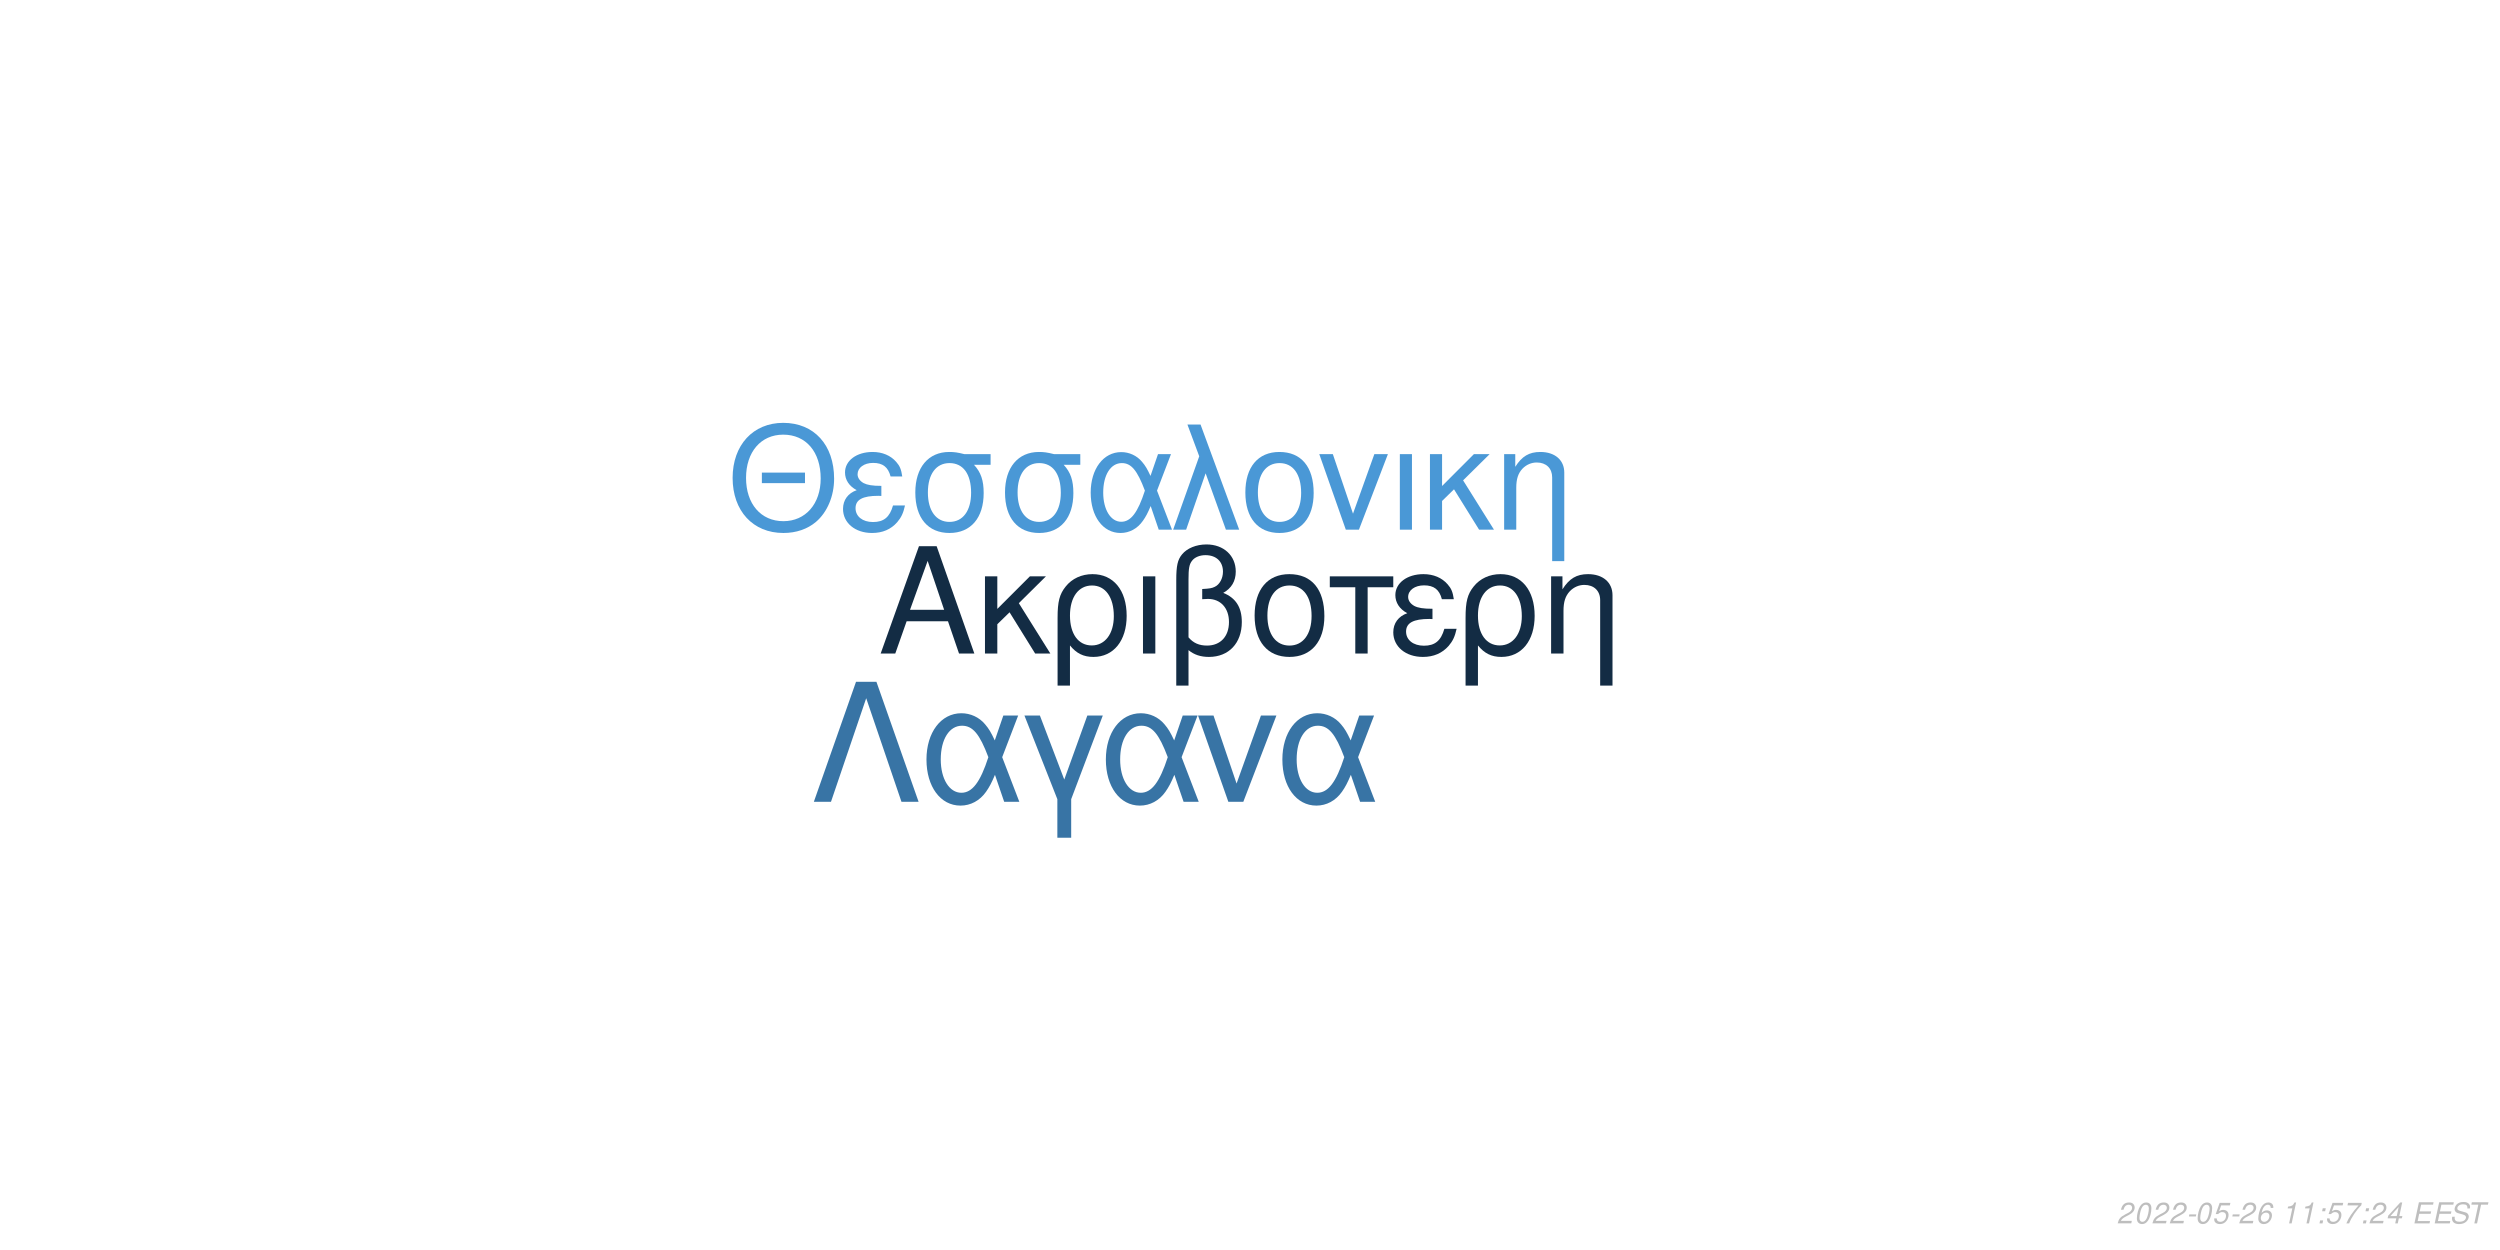
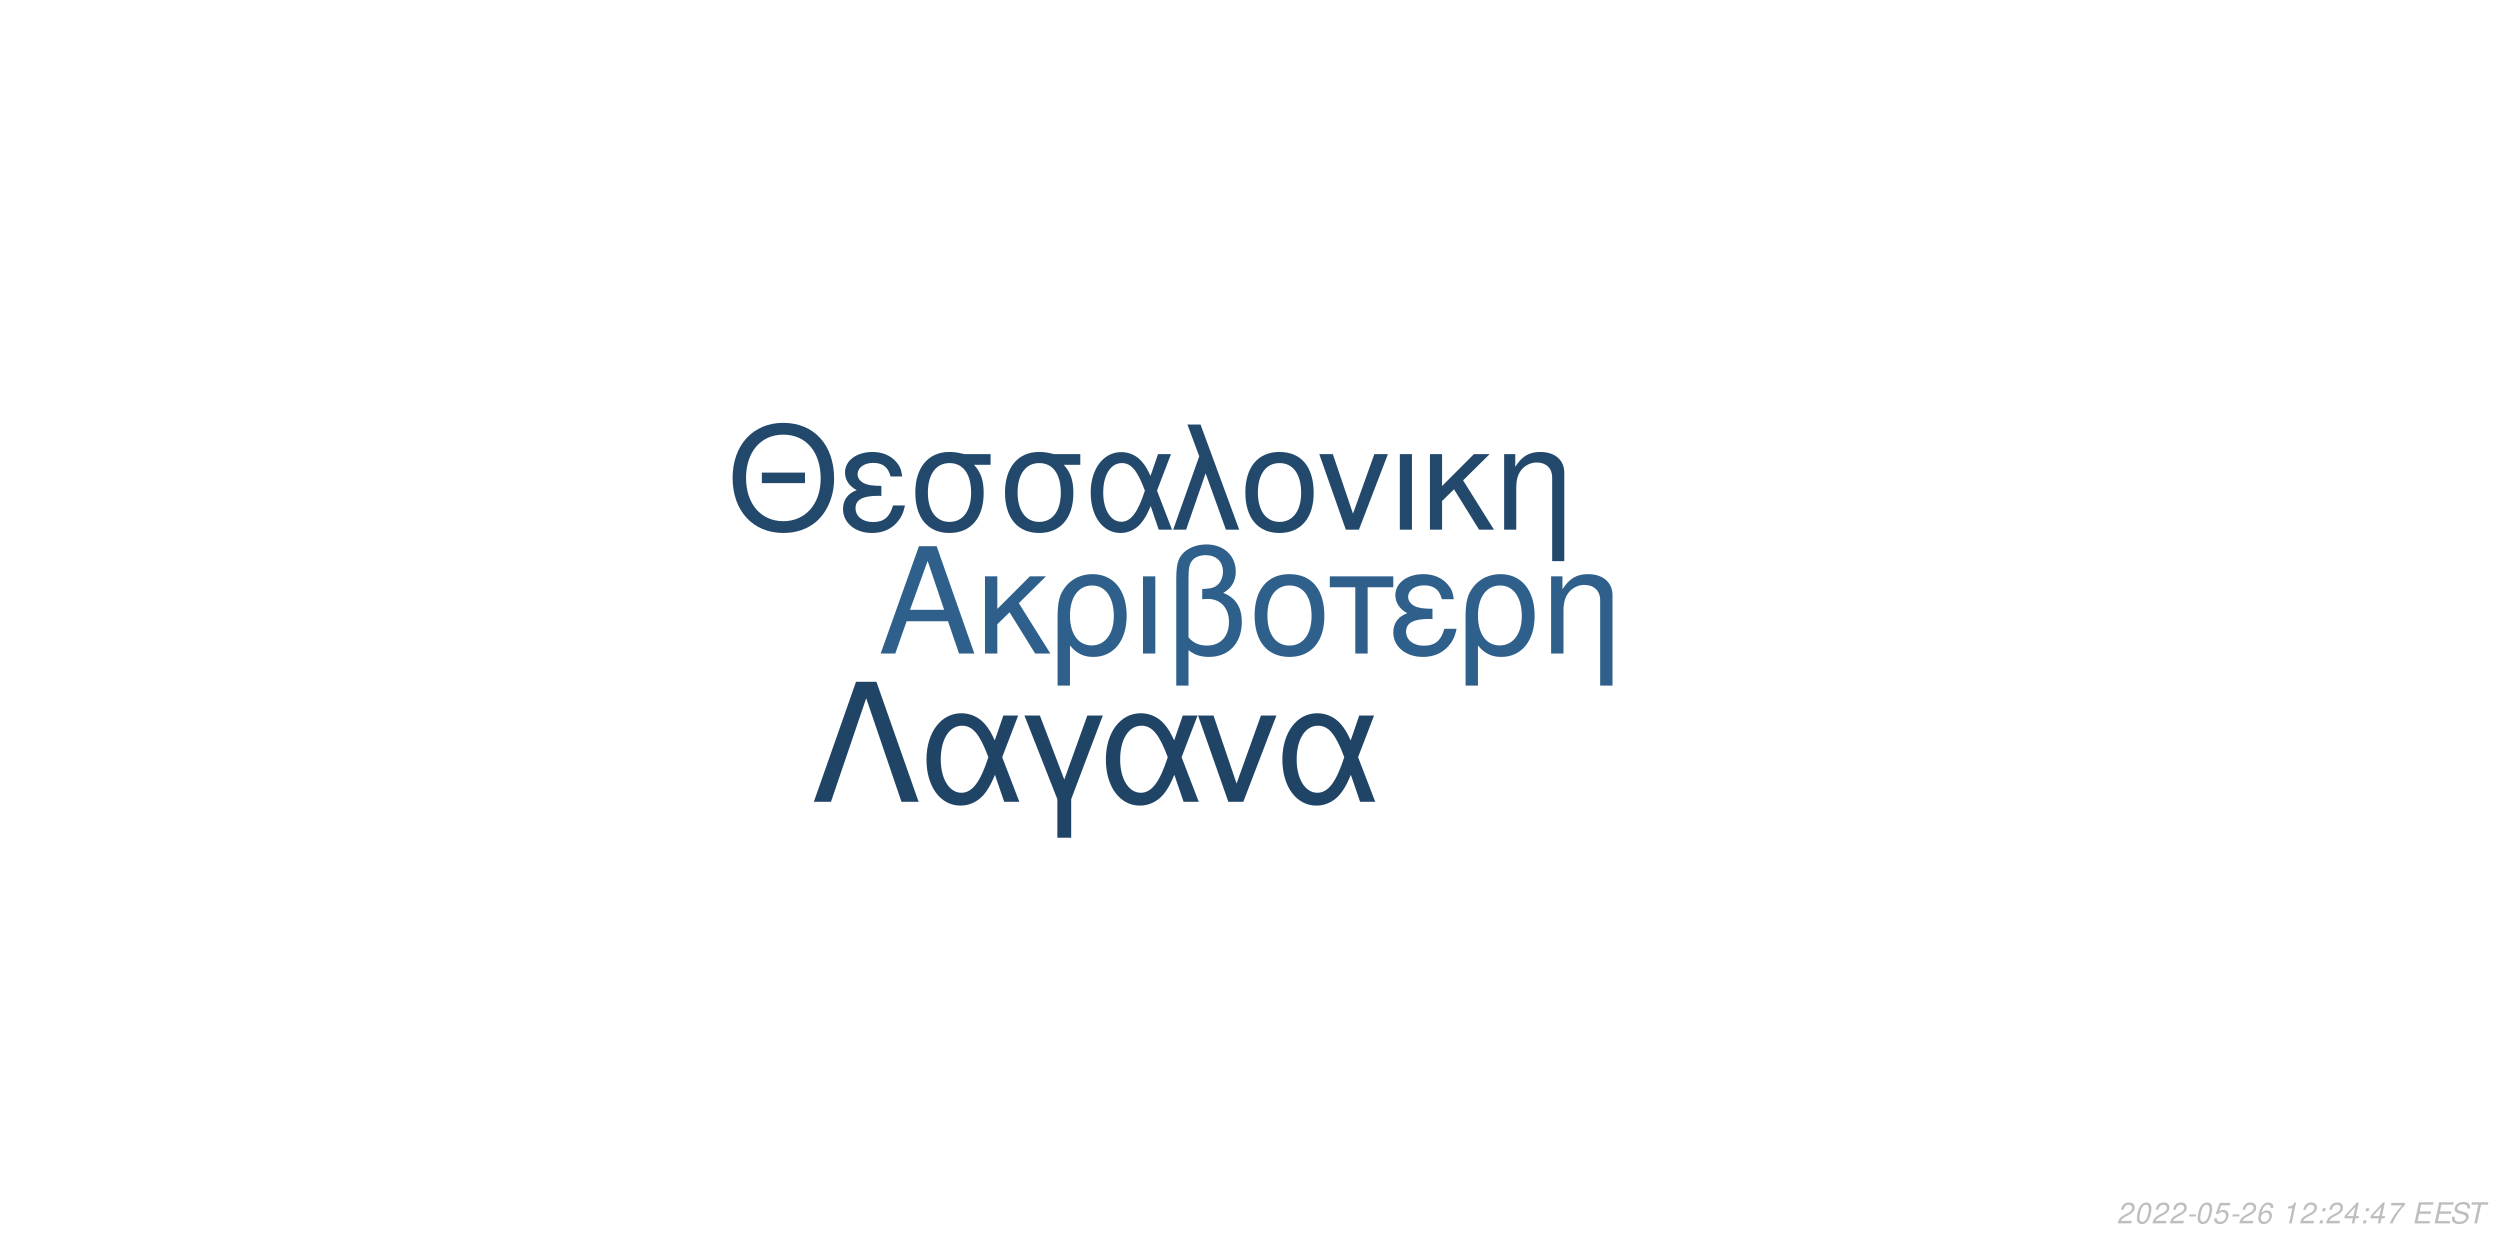
<svg xmlns="http://www.w3.org/2000/svg" xmlns:xlink="http://www.w3.org/1999/xlink" width="864pt" height="432pt" viewBox="0 0 864 432" version="1.1">
  <defs>
    <g>
      <symbol overflow="visible" id="glyph0-0">
        <path style="stroke:none;" d="" />
      </symbol>
      <symbol overflow="visible" id="glyph0-1">
        <path style="stroke:none;" d="M 24.125 -11.141 L 27.938 0 L 33.234 0 L 20.203 -37.094 L 14.094 -37.094 L 0.859 0 L 5.906 0 L 9.828 -11.141 Z M 22.797 -15.109 L 11 -15.109 L 17.094 -32.016 Z M 22.797 -15.109 " />
      </symbol>
      <symbol overflow="visible" id="glyph0-2">
        <path style="stroke:none;" d="M 7.172 -15.422 L 7.172 -26.672 L 2.906 -26.672 L 2.906 0 L 7.172 0 L 7.172 -10.125 L 11.406 -14.25 L 20.25 0 L 25.5 0 L 14.609 -17.406 L 23.969 -26.672 L 18.422 -26.672 Z M 7.172 -15.422 " />
      </symbol>
      <symbol overflow="visible" id="glyph0-3">
        <path style="stroke:none;" d="M 3 11.094 L 7.281 11.094 L 7.281 -2.797 C 9.516 -0.047 11.953 1.172 15.375 1.172 C 22.344 1.172 26.875 -4.422 26.875 -13.031 C 26.875 -21.891 22.297 -27.438 15.062 -27.438 C 11.297 -27.438 7.984 -25.906 5.797 -23.156 C 3.672 -20.516 3 -17.969 3 -12.359 Z M 14.906 -23.516 C 19.547 -23.516 22.438 -19.438 22.438 -12.922 C 22.438 -6.812 19.391 -2.797 14.812 -2.797 C 10.172 -2.797 7.281 -6.766 7.281 -13.125 C 7.281 -19.484 10.234 -23.516 14.906 -23.516 Z M 14.906 -23.516 " />
      </symbol>
      <symbol overflow="visible" id="glyph0-4">
        <path style="stroke:none;" d="M 3.516 0 L 7.781 0 L 7.781 -26.672 L 3.516 -26.672 Z M 3.516 0 " />
      </symbol>
      <symbol overflow="visible" id="glyph0-5">
        <path style="stroke:none;" d="M 4.016 11.094 L 8.25 11.094 L 8.25 -1.172 C 10.172 0.406 12.422 1.172 15.312 1.172 C 22.188 1.172 26.672 -3.609 26.672 -10.891 C 26.672 -15.984 24.578 -19.234 20.25 -20.969 C 23.109 -22.547 24.578 -25.031 24.578 -28.344 C 24.578 -33.844 20.406 -37.703 14.453 -37.703 C 10.938 -37.703 7.734 -36.391 6 -34.25 C 4.484 -32.422 4.016 -30.328 4.016 -25.391 Z M 8.25 -25.656 C 8.25 -29.359 8.5 -30.844 9.469 -32.062 C 10.375 -33.281 12.156 -34 14.094 -34 C 17.812 -34 20.156 -31.812 20.156 -28.297 C 20.156 -25.953 18.984 -23.812 17.297 -23.047 C 16.281 -22.547 15.469 -22.438 12.984 -22.297 L 12.984 -18.781 C 13.734 -18.828 14.344 -18.875 14.969 -18.875 C 19.344 -18.875 22.234 -15.719 22.234 -10.891 C 22.234 -5.906 19.281 -2.75 14.656 -2.75 C 11.953 -2.75 9.922 -3.609 8.25 -5.594 Z M 8.25 -25.656 " />
      </symbol>
      <symbol overflow="visible" id="glyph0-6">
        <path style="stroke:none;" d="M 14.094 -27.438 C 6.562 -27.438 2.094 -22.094 2.094 -13.125 C 2.094 -4.125 6.562 1.172 14.141 1.172 C 21.672 1.172 26.203 -4.172 26.203 -12.922 C 26.203 -22.188 21.828 -27.438 14.094 -27.438 Z M 14.141 -23.516 C 18.938 -23.516 21.781 -19.594 21.781 -12.984 C 21.781 -6.672 18.828 -2.75 14.141 -2.75 C 9.422 -2.75 6.516 -6.672 6.516 -13.125 C 6.516 -19.594 9.422 -23.516 14.141 -23.516 Z M 14.141 -23.516 " />
      </symbol>
      <symbol overflow="visible" id="glyph0-7">
        <path style="stroke:none;" d="M 7.891 0 L 12.156 0 L 12.156 -22.906 L 21.016 -22.906 L 21.016 -26.672 L -0.922 -26.672 L -0.922 -22.906 L 7.891 -22.906 Z M 7.891 0 " />
      </symbol>
      <symbol overflow="visible" id="glyph0-8">
        <path style="stroke:none;" d="M 14.562 -15.469 C 11.344 -15.469 9.562 -15.781 8.297 -16.438 C 6.922 -17.203 6.156 -18.328 6.156 -19.547 C 6.156 -21.891 8.453 -23.562 11.656 -23.562 C 15.062 -23.562 16.953 -22.094 17.812 -18.781 L 21.938 -18.781 C 21.578 -21.266 21.062 -22.5 19.797 -23.922 C 17.812 -26.203 14.906 -27.438 11.453 -27.438 C 5.797 -27.438 1.734 -24.375 1.734 -20.203 C 1.734 -17.609 3.156 -15.375 5.859 -13.938 C 2.797 -12.875 1.016 -10.484 1.016 -7.328 C 1.016 -2.391 5.297 1.172 11.25 1.172 C 14.969 1.172 17.906 -0.109 20.156 -2.641 C 21.578 -4.328 22.297 -5.797 22.906 -8.547 L 18.672 -8.547 C 17.5 -4.422 15.422 -2.703 11.609 -2.703 C 7.938 -2.703 5.438 -4.688 5.438 -7.578 C 5.438 -10.578 7.938 -11.953 13.484 -11.953 C 13.641 -11.953 14.094 -11.953 14.562 -11.906 Z M 14.562 -15.469 " />
      </symbol>
      <symbol overflow="visible" id="glyph0-9">
        <path style="stroke:none;" d="M 3.562 -26.672 L 3.562 0 L 7.844 0 L 7.844 -14.703 C 7.844 -17.906 8.5 -19.891 10.031 -21.531 C 11.406 -22.953 13.188 -23.719 15.062 -23.719 C 18.375 -23.719 20.516 -21.672 20.516 -18.469 L 20.516 11.094 L 24.781 11.094 L 24.781 -20.156 C 24.781 -24.578 21.469 -27.438 16.328 -27.438 C 12.359 -27.438 9.828 -25.906 7.484 -22.188 L 7.484 -26.672 Z M 3.562 -26.672 " />
      </symbol>
      <symbol overflow="visible" id="glyph1-0">
        <path style="stroke:none;" d="" />
      </symbol>
      <symbol overflow="visible" id="glyph1-1">
        <path style="stroke:none;" d="M 26.859 -19.734 L 11.953 -19.734 L 11.953 -16.094 L 26.859 -16.094 Z M 19.328 -36.922 C 8.922 -36.922 1.844 -29.25 1.844 -17.891 C 1.844 -6.484 8.875 1.141 19.391 1.141 C 23.812 1.141 27.703 -0.203 30.641 -2.688 C 34.578 -6.031 36.922 -11.656 36.922 -17.594 C 36.922 -29.297 30 -36.922 19.328 -36.922 Z M 19.328 -32.844 C 27.203 -32.844 32.281 -26.906 32.281 -17.688 C 32.281 -8.922 27.062 -2.938 19.391 -2.938 C 11.609 -2.938 6.484 -8.922 6.484 -17.891 C 6.484 -26.859 11.609 -32.844 19.328 -32.844 Z M 19.328 -32.844 " />
      </symbol>
      <symbol overflow="visible" id="glyph1-2">
        <path style="stroke:none;" d="M 14.25 -15.141 C 11.109 -15.141 9.375 -15.453 8.125 -16.094 C 6.781 -16.844 6.031 -17.938 6.031 -19.141 C 6.031 -21.422 8.266 -23.078 11.406 -23.078 C 14.75 -23.078 16.594 -21.625 17.438 -18.391 L 21.469 -18.391 C 21.125 -20.828 20.625 -22.031 19.391 -23.422 C 17.438 -25.656 14.594 -26.859 11.219 -26.859 C 5.688 -26.859 1.688 -23.875 1.688 -19.781 C 1.688 -17.234 3.094 -15.047 5.734 -13.656 C 2.734 -12.609 1 -10.266 1 -7.172 C 1 -2.344 5.188 1.141 11.016 1.141 C 14.656 1.141 17.547 -0.094 19.734 -2.594 C 21.125 -4.234 21.828 -5.688 22.422 -8.375 L 18.281 -8.375 C 17.141 -4.328 15.094 -2.641 11.359 -2.641 C 7.766 -2.641 5.328 -4.578 5.328 -7.422 C 5.328 -10.359 7.766 -11.703 13.203 -11.703 C 13.359 -11.703 13.797 -11.703 14.25 -11.656 Z M 14.25 -15.141 " />
      </symbol>
      <symbol overflow="visible" id="glyph1-3">
        <path style="stroke:none;" d="M 29 -26.109 L 19.938 -26.109 C 17.594 -26.703 16.438 -26.859 14.703 -26.859 C 7.469 -26.859 2.984 -21.469 2.984 -12.859 C 2.984 -4.031 7.375 1.141 14.797 1.141 C 22.172 1.141 26.609 -4.078 26.609 -12.656 C 26.609 -17.047 25.656 -19.828 23.266 -22.422 L 29 -22.422 Z M 14.797 -23.016 C 19.531 -23.016 22.266 -19.234 22.266 -12.75 C 22.266 -6.531 19.438 -2.688 14.797 -2.688 C 10.172 -2.688 7.328 -6.531 7.328 -12.859 C 7.328 -19.188 10.172 -23.016 14.797 -23.016 Z M 14.797 -23.016 " />
      </symbol>
      <symbol overflow="visible" id="glyph1-4">
        <path style="stroke:none;" d="M 29.344 -26.109 L 24.859 -26.109 L 22.266 -18.578 C 21.125 -21.031 20.484 -22.125 19.328 -23.469 C 17.547 -25.609 14.906 -26.812 12.156 -26.812 C 5.984 -26.812 1.594 -20.984 1.594 -12.812 C 1.594 -4.578 5.828 1.141 11.906 1.141 C 14.953 1.141 17.734 -0.344 19.625 -3.047 C 20.672 -4.531 21.281 -5.688 22.328 -8.172 L 25.109 0 L 29.703 0 L 24.516 -13.5 Z M 20.328 -13.5 C 17.891 -5.922 15.453 -2.734 12.156 -2.734 C 8.516 -2.734 5.922 -6.922 5.922 -12.812 C 5.922 -18.938 8.516 -23.016 12.359 -23.016 C 15.594 -23.016 17.688 -20.531 20.328 -13.5 Z M 20.328 -13.5 " />
      </symbol>
      <symbol overflow="visible" id="glyph1-5">
        <path style="stroke:none;" d="M 1.094 0 L 5.578 0 L 12.312 -19.484 L 19.328 0 L 23.922 0 L 10.562 -36.328 L 6.031 -36.328 L 10.109 -25.359 Z M 1.094 0 " />
      </symbol>
      <symbol overflow="visible" id="glyph1-6">
        <path style="stroke:none;" d="M 13.797 -26.859 C 6.422 -26.859 2.047 -21.625 2.047 -12.859 C 2.047 -4.031 6.422 1.141 13.859 1.141 C 21.234 1.141 25.656 -4.078 25.656 -12.656 C 25.656 -21.719 21.375 -26.859 13.797 -26.859 Z M 13.859 -23.016 C 18.531 -23.016 21.328 -19.188 21.328 -12.703 C 21.328 -6.531 18.438 -2.688 13.859 -2.688 C 9.219 -2.688 6.375 -6.531 6.375 -12.859 C 6.375 -19.188 9.219 -23.016 13.859 -23.016 Z M 13.859 -23.016 " />
      </symbol>
      <symbol overflow="visible" id="glyph1-7">
        <path style="stroke:none;" d="M 14.297 0 L 24.312 -26.109 L 19.625 -26.109 L 12.25 -5.531 L 5.281 -26.109 L 0.594 -26.109 L 9.766 0 Z M 14.297 0 " />
      </symbol>
      <symbol overflow="visible" id="glyph1-8">
        <path style="stroke:none;" d="M 3.438 0 L 7.625 0 L 7.625 -26.109 L 3.438 -26.109 Z M 3.438 0 " />
      </symbol>
      <symbol overflow="visible" id="glyph1-9">
        <path style="stroke:none;" d="M 7.031 -15.094 L 7.031 -26.109 L 2.844 -26.109 L 2.844 0 L 7.031 0 L 7.031 -9.922 L 11.156 -13.953 L 19.828 0 L 24.969 0 L 14.297 -17.047 L 23.469 -26.109 L 18.031 -26.109 Z M 7.031 -15.094 " />
      </symbol>
      <symbol overflow="visible" id="glyph1-10">
        <path style="stroke:none;" d="M 3.484 -26.109 L 3.484 0 L 7.672 0 L 7.672 -14.406 C 7.672 -17.547 8.328 -19.484 9.812 -21.078 C 11.156 -22.469 12.906 -23.219 14.75 -23.219 C 17.984 -23.219 20.078 -21.234 20.078 -18.094 L 20.078 10.859 L 24.266 10.859 L 24.266 -19.734 C 24.266 -24.062 21.031 -26.859 16 -26.859 C 12.109 -26.859 9.609 -25.359 7.328 -21.719 L 7.328 -26.109 Z M 3.484 -26.109 " />
      </symbol>
      <symbol overflow="visible" id="glyph2-0">
        <path style="stroke:none;" d="" />
      </symbol>
      <symbol overflow="visible" id="glyph2-1">
        <path style="stroke:none;" d="M 22.531 -41.484 L 15.484 -41.484 L 0.906 0 L 6.828 0 L 19 -35.797 L 31.188 0 L 37.109 0 Z M 22.531 -41.484 " />
      </symbol>
      <symbol overflow="visible" id="glyph2-2">
        <path style="stroke:none;" d="M 33.516 -29.812 L 28.391 -29.812 L 25.438 -21.219 C 24.125 -24.016 23.391 -25.266 22.078 -26.797 C 20.031 -29.25 17.016 -30.609 13.891 -30.609 C 6.828 -30.609 1.828 -23.953 1.828 -14.625 C 1.828 -5.234 6.656 1.312 13.594 1.312 C 17.078 1.312 20.266 -0.391 22.422 -3.469 C 23.609 -5.172 24.297 -6.484 25.5 -9.328 L 28.688 0 L 33.922 0 L 28 -15.422 Z M 23.219 -15.422 C 20.422 -6.766 17.641 -3.125 13.891 -3.125 C 9.734 -3.125 6.766 -7.906 6.766 -14.625 C 6.766 -21.625 9.734 -26.297 14.109 -26.297 C 17.812 -26.297 20.203 -23.453 23.219 -15.422 Z M 23.219 -15.422 " />
      </symbol>
      <symbol overflow="visible" id="glyph2-3">
        <path style="stroke:none;" d="M 12.062 12.406 L 16.844 12.406 L 16.844 -0.906 L 27.766 -29.812 L 22.422 -29.812 L 14.453 -7.688 L 6.031 -29.812 L 0.688 -29.812 L 12.062 -0.906 Z M 12.062 12.406 " />
      </symbol>
      <symbol overflow="visible" id="glyph2-4">
        <path style="stroke:none;" d="M 16.328 0 L 27.766 -29.812 L 22.422 -29.812 L 14 -6.312 L 6.031 -29.812 L 0.688 -29.812 L 11.156 0 Z M 16.328 0 " />
      </symbol>
      <symbol overflow="visible" id="glyph3-0">
        <path style="stroke:none;" d="" />
      </symbol>
      <symbol overflow="visible" id="glyph3-1">
        <path style="stroke:none;" d="M 5.234 -0.875 L 1.469 -0.875 C 1.641 -1.375 2.203 -1.891 3.109 -2.344 L 4.234 -2.938 C 5.562 -3.625 6.219 -4.469 6.219 -5.484 C 6.219 -5.938 6.062 -6.359 5.797 -6.656 C 5.469 -7.047 4.984 -7.234 4.312 -7.234 C 2.766 -7.234 1.891 -6.453 1.484 -4.734 L 2.375 -4.734 C 2.484 -5.188 2.609 -5.484 2.797 -5.75 C 3.094 -6.203 3.609 -6.453 4.188 -6.453 C 4.891 -6.453 5.344 -6.031 5.344 -5.375 C 5.344 -4.703 4.859 -4.094 4.016 -3.656 L 2.984 -3.125 C 1.234 -2.188 0.797 -1.656 0.344 -0.016 L 5.047 -0.016 Z M 5.234 -0.875 " />
      </symbol>
      <symbol overflow="visible" id="glyph3-2">
        <path style="stroke:none;" d="M 4.203 -7.234 C 3.375 -7.234 2.688 -6.812 2.125 -5.984 C 1.484 -5.047 0.984 -3.188 0.984 -1.734 C 0.984 -1.109 1.172 -0.562 1.484 -0.266 C 1.797 0.047 2.281 0.234 2.766 0.234 C 3.625 0.234 4.281 -0.156 4.859 -1.016 C 5.516 -1.953 6 -3.797 6 -5.266 C 6 -6.5 5.328 -7.234 4.203 -7.234 Z M 4.094 -6.453 C 4.734 -6.453 5.125 -5.984 5.125 -5.156 C 5.125 -4.203 4.781 -2.625 4.406 -1.812 C 3.984 -0.938 3.516 -0.547 2.875 -0.547 C 2.25 -0.547 1.875 -1.031 1.875 -1.828 C 1.875 -2.797 2.203 -4.344 2.594 -5.203 C 2.984 -6.047 3.453 -6.453 4.094 -6.453 Z M 4.094 -6.453 " />
      </symbol>
      <symbol overflow="visible" id="glyph3-3">
        <path style="stroke:none;" d="M 3.516 -3.125 L 1.125 -3.125 L 0.969 -2.406 L 3.359 -2.406 Z M 3.516 -3.125 " />
      </symbol>
      <symbol overflow="visible" id="glyph3-4">
        <path style="stroke:none;" d="M 6.297 -7.094 L 2.594 -7.094 L 1.234 -3.234 L 2.047 -3.234 C 2.656 -3.766 2.938 -3.906 3.531 -3.906 C 4.328 -3.906 4.797 -3.453 4.797 -2.688 C 4.797 -1.438 3.969 -0.547 2.828 -0.547 C 2.031 -0.547 1.609 -0.938 1.578 -1.734 L 0.703 -1.734 L 0.703 -1.516 C 0.703 -0.938 0.844 -0.547 1.188 -0.266 C 1.562 0.062 2.078 0.234 2.703 0.234 C 3.656 0.234 4.391 -0.156 4.984 -0.922 C 5.422 -1.5 5.672 -2.234 5.672 -2.953 C 5.672 -4 4.938 -4.672 3.812 -4.672 C 3.328 -4.672 2.906 -4.547 2.406 -4.234 L 3.109 -6.219 L 6.109 -6.219 Z M 6.297 -7.094 " />
      </symbol>
      <symbol overflow="visible" id="glyph3-5">
        <path style="stroke:none;" d="M 6.125 -5.344 L 6.141 -5.625 C 6.141 -6.609 5.453 -7.234 4.391 -7.234 C 3.438 -7.234 2.641 -6.719 2.016 -5.703 C 1.422 -4.781 0.938 -2.953 0.938 -1.688 C 0.938 -0.516 1.688 0.234 2.859 0.234 C 3.703 0.234 4.438 -0.156 5 -0.875 C 5.406 -1.422 5.672 -2.156 5.672 -2.766 C 5.672 -3.812 4.969 -4.5 3.906 -4.5 C 3.234 -4.5 2.672 -4.234 2.094 -3.625 C 2.406 -5.375 3.234 -6.453 4.25 -6.453 C 4.703 -6.453 5.062 -6.234 5.172 -5.844 C 5.203 -5.719 5.234 -5.578 5.25 -5.344 Z M 3.656 -3.734 C 4.344 -3.734 4.797 -3.281 4.797 -2.625 C 4.797 -1.469 3.984 -0.547 2.984 -0.547 C 2.297 -0.547 1.812 -1.047 1.812 -1.766 C 1.812 -2.859 2.625 -3.734 3.656 -3.734 Z M 3.656 -3.734 " />
      </symbol>
      <symbol overflow="visible" id="glyph3-6">
        <path style="stroke:none;" d="" />
      </symbol>
      <symbol overflow="visible" id="glyph3-7">
        <path style="stroke:none;" d="M 3.703 -5.188 L 2.594 0 L 3.469 0 L 5.016 -7.234 L 4.438 -7.234 C 3.906 -6.156 3.688 -6.016 2.234 -5.812 L 2.109 -5.188 Z M 3.703 -5.188 " />
      </symbol>
      <symbol overflow="visible" id="glyph3-8">
        <path style="stroke:none;" d="M 2.359 -1.031 L 1.312 -1.031 L 1.094 0 L 2.141 0 Z M 3.266 -5.234 L 2.219 -5.234 L 2 -4.203 L 3.047 -4.203 Z M 3.266 -5.234 " />
      </symbol>
      <symbol overflow="visible" id="glyph3-9">
-         <path style="stroke:none;" d="M 6.703 -7.094 L 1.953 -7.094 L 1.766 -6.219 L 5.594 -6.219 C 3.344 -3.688 2.266 -2.109 1.375 0 L 2.344 0 C 3.031 -1.906 4.828 -4.594 6.547 -6.281 Z M 6.703 -7.094 " />
+         <path style="stroke:none;" d="M 3.625 -1.75 L 3.266 0 L 4.141 0 L 4.516 -1.75 L 5.562 -1.75 L 5.734 -2.531 L 4.688 -2.531 L 5.688 -7.234 L 5.016 -7.234 L 0.844 -2.672 L 0.641 -1.75 Z M 3.797 -2.531 L 1.594 -2.531 L 4.469 -5.703 Z M 3.797 -2.531 " />
      </symbol>
      <symbol overflow="visible" id="glyph3-10">
-         <path style="stroke:none;" d="M 3.625 -1.75 L 3.266 0 L 4.141 0 L 4.516 -1.75 L 5.562 -1.75 L 5.734 -2.531 L 4.688 -2.531 L 5.688 -7.234 L 5.016 -7.234 L 0.844 -2.672 L 0.641 -1.75 Z M 3.797 -2.531 L 1.594 -2.531 L 4.469 -5.703 Z M 3.797 -2.531 " />
+         <path style="stroke:none;" d="M 6.703 -7.094 L 1.953 -7.094 L 1.766 -6.219 L 5.594 -6.219 C 3.344 -3.688 2.266 -2.109 1.375 0 L 2.344 0 C 3.031 -1.906 4.828 -4.594 6.547 -6.281 Z M 6.703 -7.094 " />
      </symbol>
      <symbol overflow="visible" id="glyph3-11">
        <path style="stroke:none;" d="M 2.547 -3.312 L 6.5 -3.312 L 6.688 -4.141 L 2.719 -4.141 L 3.219 -6.469 L 7.344 -6.469 L 7.516 -7.297 L 2.453 -7.297 L 0.906 0 L 6.125 0 L 6.297 -0.812 L 2.016 -0.812 Z M 2.547 -3.312 " />
      </symbol>
      <symbol overflow="visible" id="glyph3-12">
        <path style="stroke:none;" d="M 7.062 -5.156 C 7.125 -5.438 7.141 -5.562 7.141 -5.703 C 7.141 -6.156 6.938 -6.594 6.594 -6.891 C 6.188 -7.25 5.656 -7.406 4.875 -7.406 C 3.844 -7.406 3.047 -7.125 2.5 -6.562 C 2.094 -6.141 1.781 -5.438 1.781 -4.922 C 1.781 -4.297 2.219 -3.766 2.891 -3.562 L 4.594 -3.094 C 5.406 -2.859 5.734 -2.578 5.734 -2.094 C 5.734 -1.781 5.547 -1.406 5.266 -1.141 C 4.844 -0.766 4.266 -0.578 3.453 -0.578 C 2.328 -0.578 1.812 -0.984 1.812 -1.906 C 1.812 -2.047 1.812 -2.125 1.844 -2.312 L 0.984 -2.312 C 0.906 -2.062 0.891 -1.906 0.891 -1.688 C 0.891 -0.484 1.797 0.234 3.297 0.234 C 4.359 0.234 5.234 -0.062 5.812 -0.609 C 6.344 -1.078 6.688 -1.797 6.688 -2.375 C 6.688 -2.641 6.609 -2.906 6.453 -3.156 C 6.234 -3.5 5.938 -3.703 5.469 -3.828 L 3.75 -4.312 C 2.984 -4.547 2.734 -4.734 2.734 -5.188 C 2.734 -5.547 2.875 -5.844 3.188 -6.109 C 3.547 -6.438 4.031 -6.594 4.703 -6.594 C 5.266 -6.594 5.688 -6.484 5.906 -6.297 C 6.094 -6.125 6.219 -5.797 6.219 -5.516 C 6.219 -5.422 6.203 -5.344 6.188 -5.156 Z M 7.062 -5.156 " />
      </symbol>
      <symbol overflow="visible" id="glyph3-13">
        <path style="stroke:none;" d="M 4.938 -6.469 L 7.312 -6.469 L 7.484 -7.297 L 1.75 -7.297 L 1.578 -6.469 L 3.984 -6.469 L 2.609 0 L 3.547 0 Z M 4.938 -6.469 " />
      </symbol>
    </g>
  </defs>
  <g id="surface1">
    <rect x="0" y="0" width="864" height="432" style="fill:rgb(100%,100%,100%);fill-opacity:1;stroke:none;" />
-     <g style="fill:rgb(7.451%,17.255%,26.667%);fill-opacity:1;">
+     <g style="fill:rgb(18.039%,37.647%,54.51%);fill-opacity:1;">
      <use xlink:href="#glyph0-1" x="303.5" y="225.861" />
      <use xlink:href="#glyph0-2" x="337.5" y="225.861" />
      <use xlink:href="#glyph0-3" x="362.5" y="225.861" />
      <use xlink:href="#glyph0-4" x="391.5" y="225.861" />
      <use xlink:href="#glyph0-5" x="402.5" y="225.861" />
      <use xlink:href="#glyph0-6" x="431.5" y="225.861" />
      <use xlink:href="#glyph0-7" x="460.5" y="225.861" />
      <use xlink:href="#glyph0-8" x="480.5" y="225.861" />
      <use xlink:href="#glyph0-3" x="503.5" y="225.861" />
      <use xlink:href="#glyph0-9" x="532.5" y="225.861" />
    </g>
-     <g style="fill:rgb(29.02%,59.608%,83.922%);fill-opacity:1;">
+     <g style="fill:rgb(13.333%,28.627%,42.353%);fill-opacity:1;">
      <use xlink:href="#glyph1-1" x="251.348" y="183.058" />
      <use xlink:href="#glyph1-2" x="290.348" y="183.058" />
      <use xlink:href="#glyph1-3" x="313.348" y="183.058" />
      <use xlink:href="#glyph1-3" x="344.348" y="183.058" />
      <use xlink:href="#glyph1-4" x="375.348" y="183.058" />
      <use xlink:href="#glyph1-5" x="404.348" y="183.058" />
      <use xlink:href="#glyph1-6" x="428.348" y="183.058" />
      <use xlink:href="#glyph1-7" x="455.348" y="183.058" />
      <use xlink:href="#glyph1-8" x="480.348" y="183.058" />
      <use xlink:href="#glyph1-9" x="491.348" y="183.058" />
      <use xlink:href="#glyph1-10" x="516.348" y="183.058" />
    </g>
-     <g style="fill:rgb(21.961%,45.49%,64.706%);fill-opacity:1;">
+     <g style="fill:rgb(12.549%,26.667%,39.608%);fill-opacity:1;">
      <use xlink:href="#glyph2-1" x="280.359" y="277.105" />
      <use xlink:href="#glyph2-2" x="318.359" y="277.105" />
      <use xlink:href="#glyph2-3" x="353.359" y="277.105" />
      <use xlink:href="#glyph2-2" x="380.359" y="277.105" />
      <use xlink:href="#glyph2-4" x="413.359" y="277.105" />
      <use xlink:href="#glyph2-2" x="441.359" y="277.105" />
    </g>
    <g style="fill:rgb(74.51%,74.51%,74.51%);fill-opacity:1;">
      <use xlink:href="#glyph3-1" x="731.52" y="422.81" />
      <use xlink:href="#glyph3-2" x="737.52" y="422.81" />
      <use xlink:href="#glyph3-1" x="743.52" y="422.81" />
      <use xlink:href="#glyph3-1" x="749.52" y="422.81" />
      <use xlink:href="#glyph3-3" x="755.52" y="422.81" />
      <use xlink:href="#glyph3-2" x="758.52" y="422.81" />
      <use xlink:href="#glyph3-4" x="764.52" y="422.81" />
      <use xlink:href="#glyph3-3" x="770.52" y="422.81" />
      <use xlink:href="#glyph3-1" x="773.52" y="422.81" />
      <use xlink:href="#glyph3-5" x="779.52" y="422.81" />
      <use xlink:href="#glyph3-6" x="785.52" y="422.81" />
      <use xlink:href="#glyph3-7" x="788.52" y="422.81" />
-       <use xlink:href="#glyph3-7" x="794.52" y="422.81" />
+       <use xlink:href="#glyph3-1" x="794.52" y="422.81" />
      <use xlink:href="#glyph3-8" x="800.52" y="422.81" />
-       <use xlink:href="#glyph3-4" x="803.52" y="422.81" />
+       <use xlink:href="#glyph3-1" x="803.52" y="422.81" />
      <use xlink:href="#glyph3-9" x="809.52" y="422.81" />
      <use xlink:href="#glyph3-8" x="815.52" y="422.81" />
-       <use xlink:href="#glyph3-1" x="818.52" y="422.81" />
+       <use xlink:href="#glyph3-9" x="818.52" y="422.81" />
      <use xlink:href="#glyph3-10" x="824.52" y="422.81" />
      <use xlink:href="#glyph3-6" x="830.52" y="422.81" />
      <use xlink:href="#glyph3-11" x="833.52" y="422.81" />
      <use xlink:href="#glyph3-11" x="840.52" y="422.81" />
      <use xlink:href="#glyph3-12" x="846.52" y="422.81" />
      <use xlink:href="#glyph3-13" x="852.52" y="422.81" />
    </g>
  </g>
</svg>
